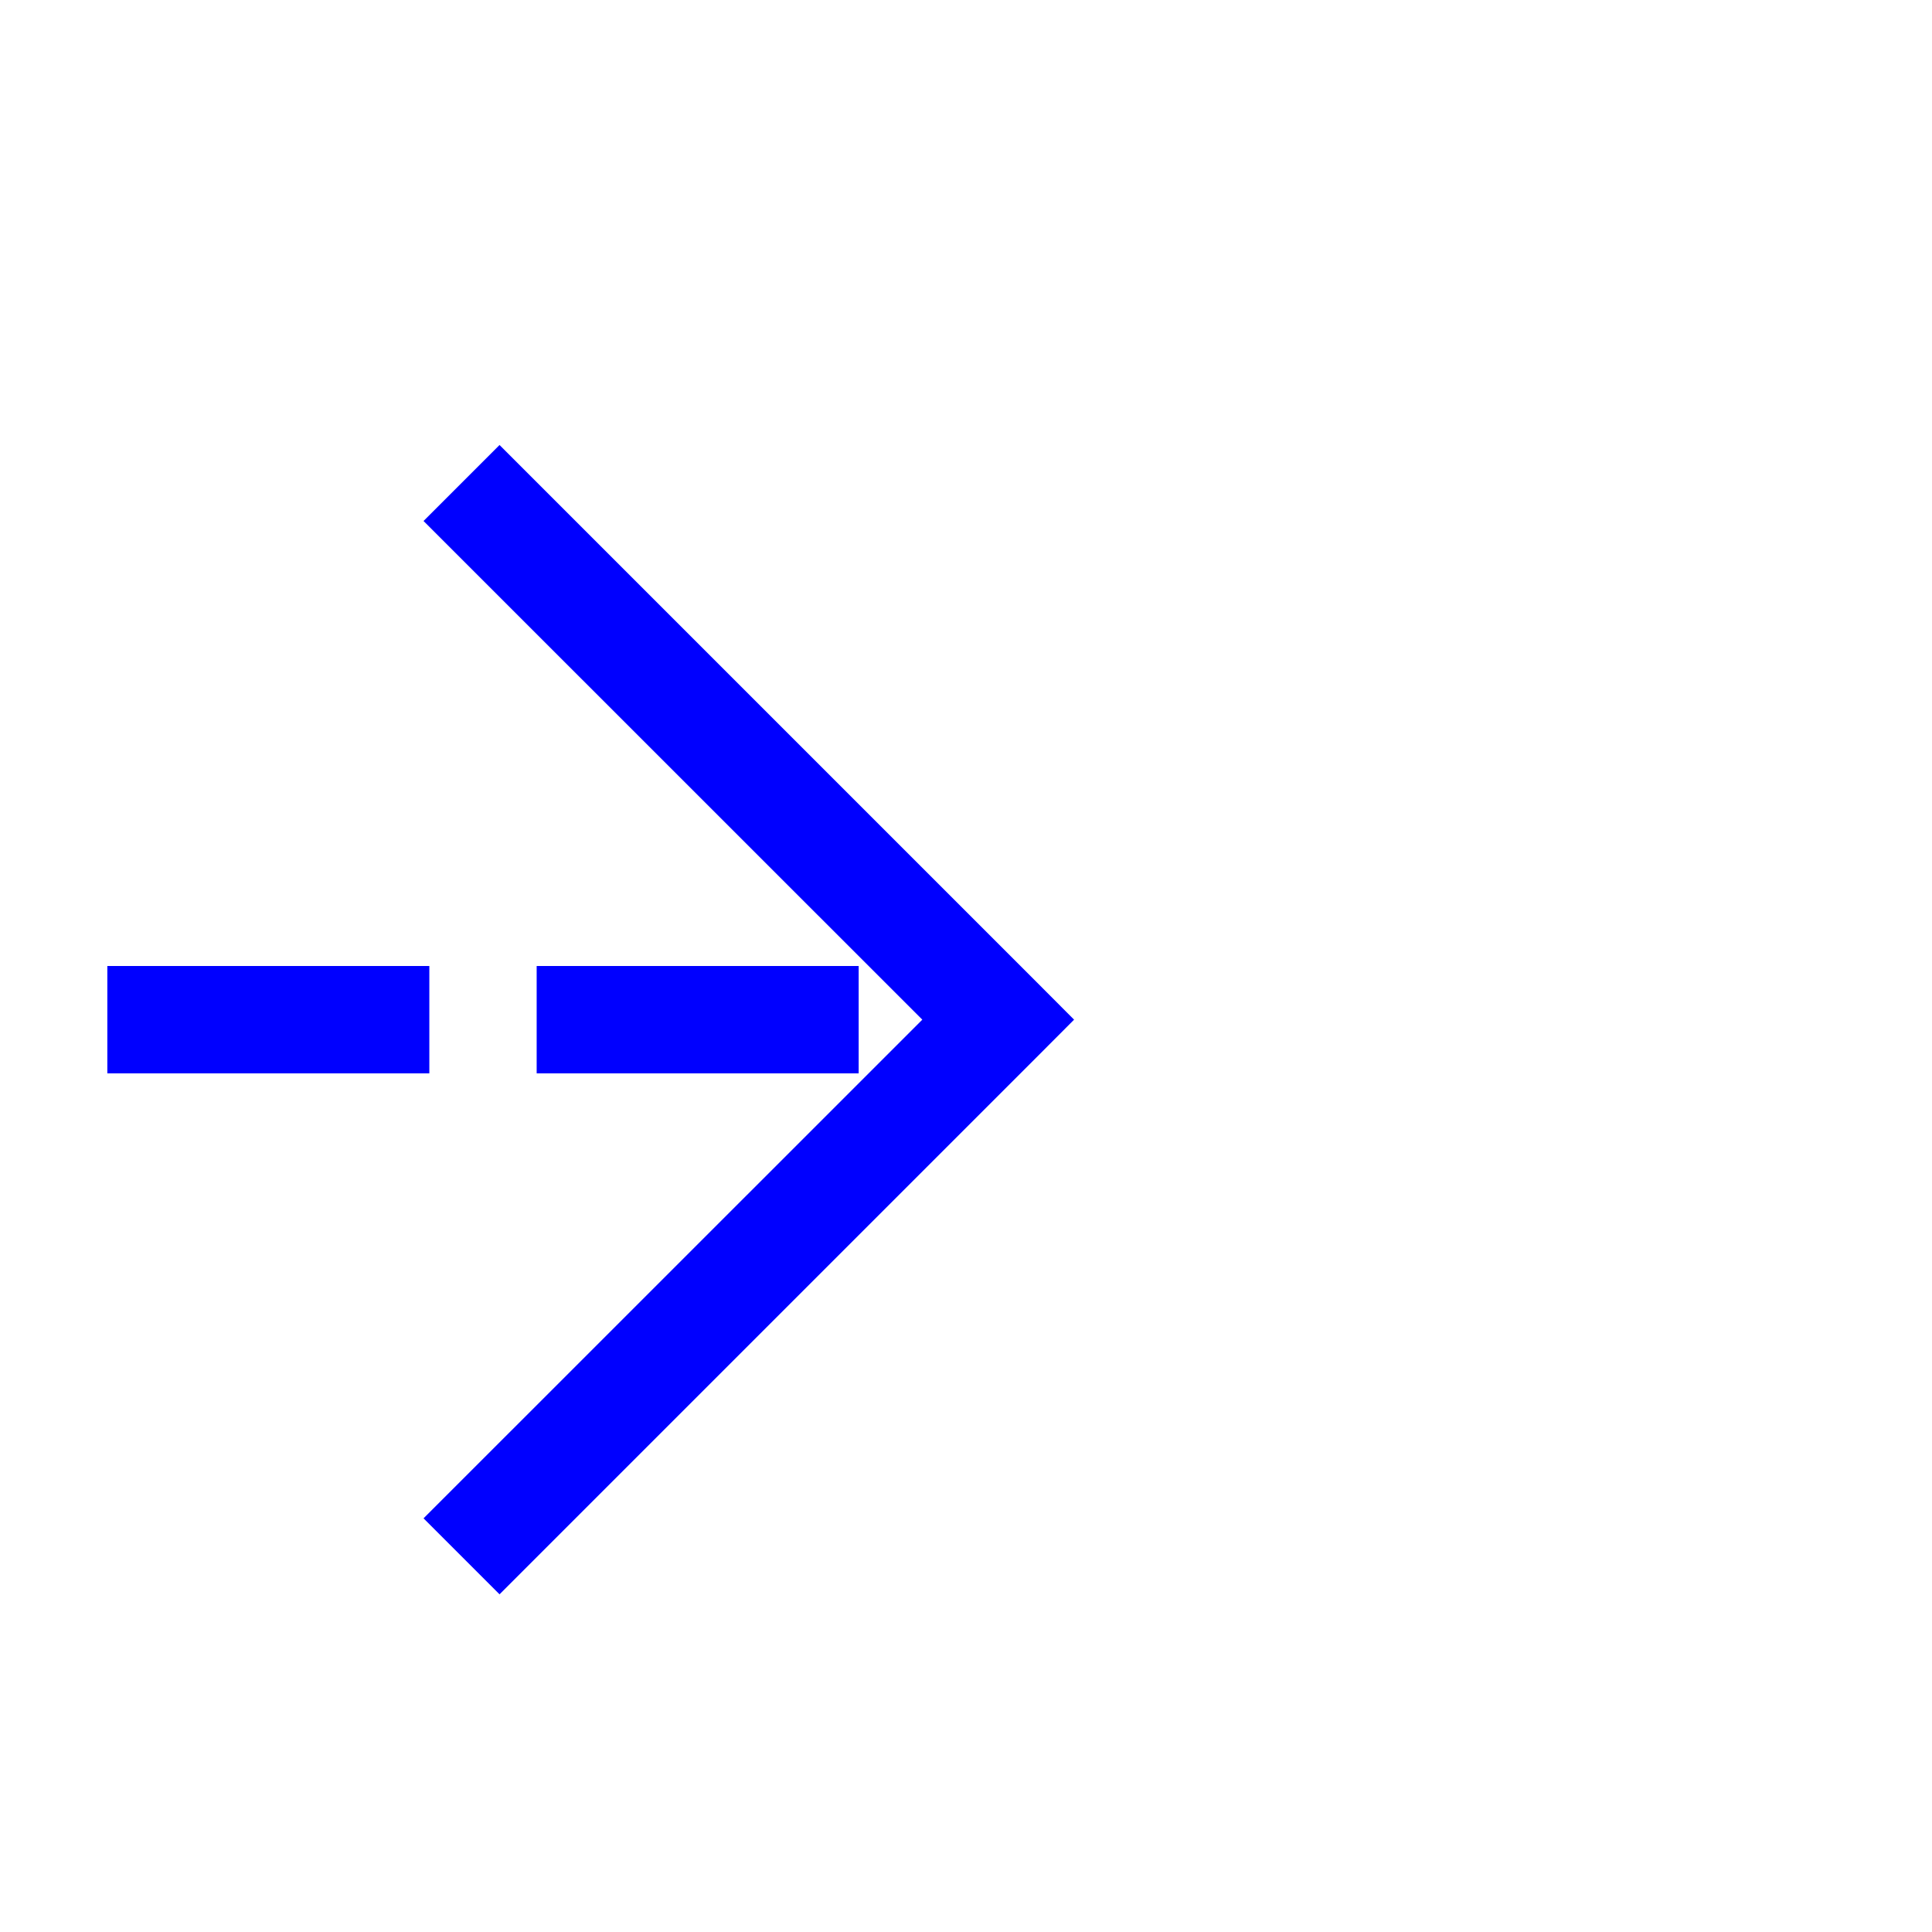
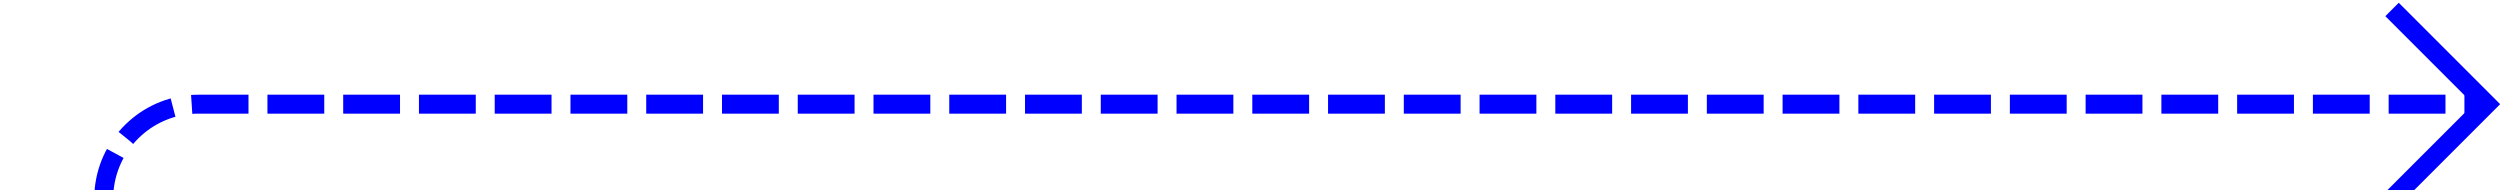
- <svg xmlns="http://www.w3.org/2000/svg" version="1.1" width="18px" height="18px" preserveAspectRatio="xMinYMid meet" viewBox="683 346  18 16">
-   <path d="M 596 354.5  L 692 354.5  " stroke-width="1" stroke-dasharray="3,1" stroke="#0000ff" fill="none" />
-   <path d="M 686.946 349.854  L 691.593 354.5  L 686.946 359.146  L 687.654 359.854  L 692.654 354.854  L 693.007 354.5  L 692.654 354.146  L 687.654 349.146  L 686.946 349.854  Z " fill-rule="nonzero" fill="#0000ff" stroke="none" />
+ <svg xmlns="http://www.w3.org/2000/svg" version="1.1" width="132px" height="10px" preserveAspectRatio="xMinYMid meet" viewBox="364 109  132 8">
+   <path d="M 369.5 143  L 369.5 118  A 5 5 0 0 1 374.5 113.5 L 495 113.5  " stroke-width="1" stroke-dasharray="3,1" stroke="#0000ff" fill="none" />
+   <path d="M 489.946 108.854  L 494.593 113.5  L 489.946 118.146  L 490.654 118.854  L 495.654 113.854  L 496.007 113.5  L 495.654 113.146  L 490.654 108.146  L 489.946 108.854  Z " fill-rule="nonzero" fill="#0000ff" stroke="none" />
</svg>
